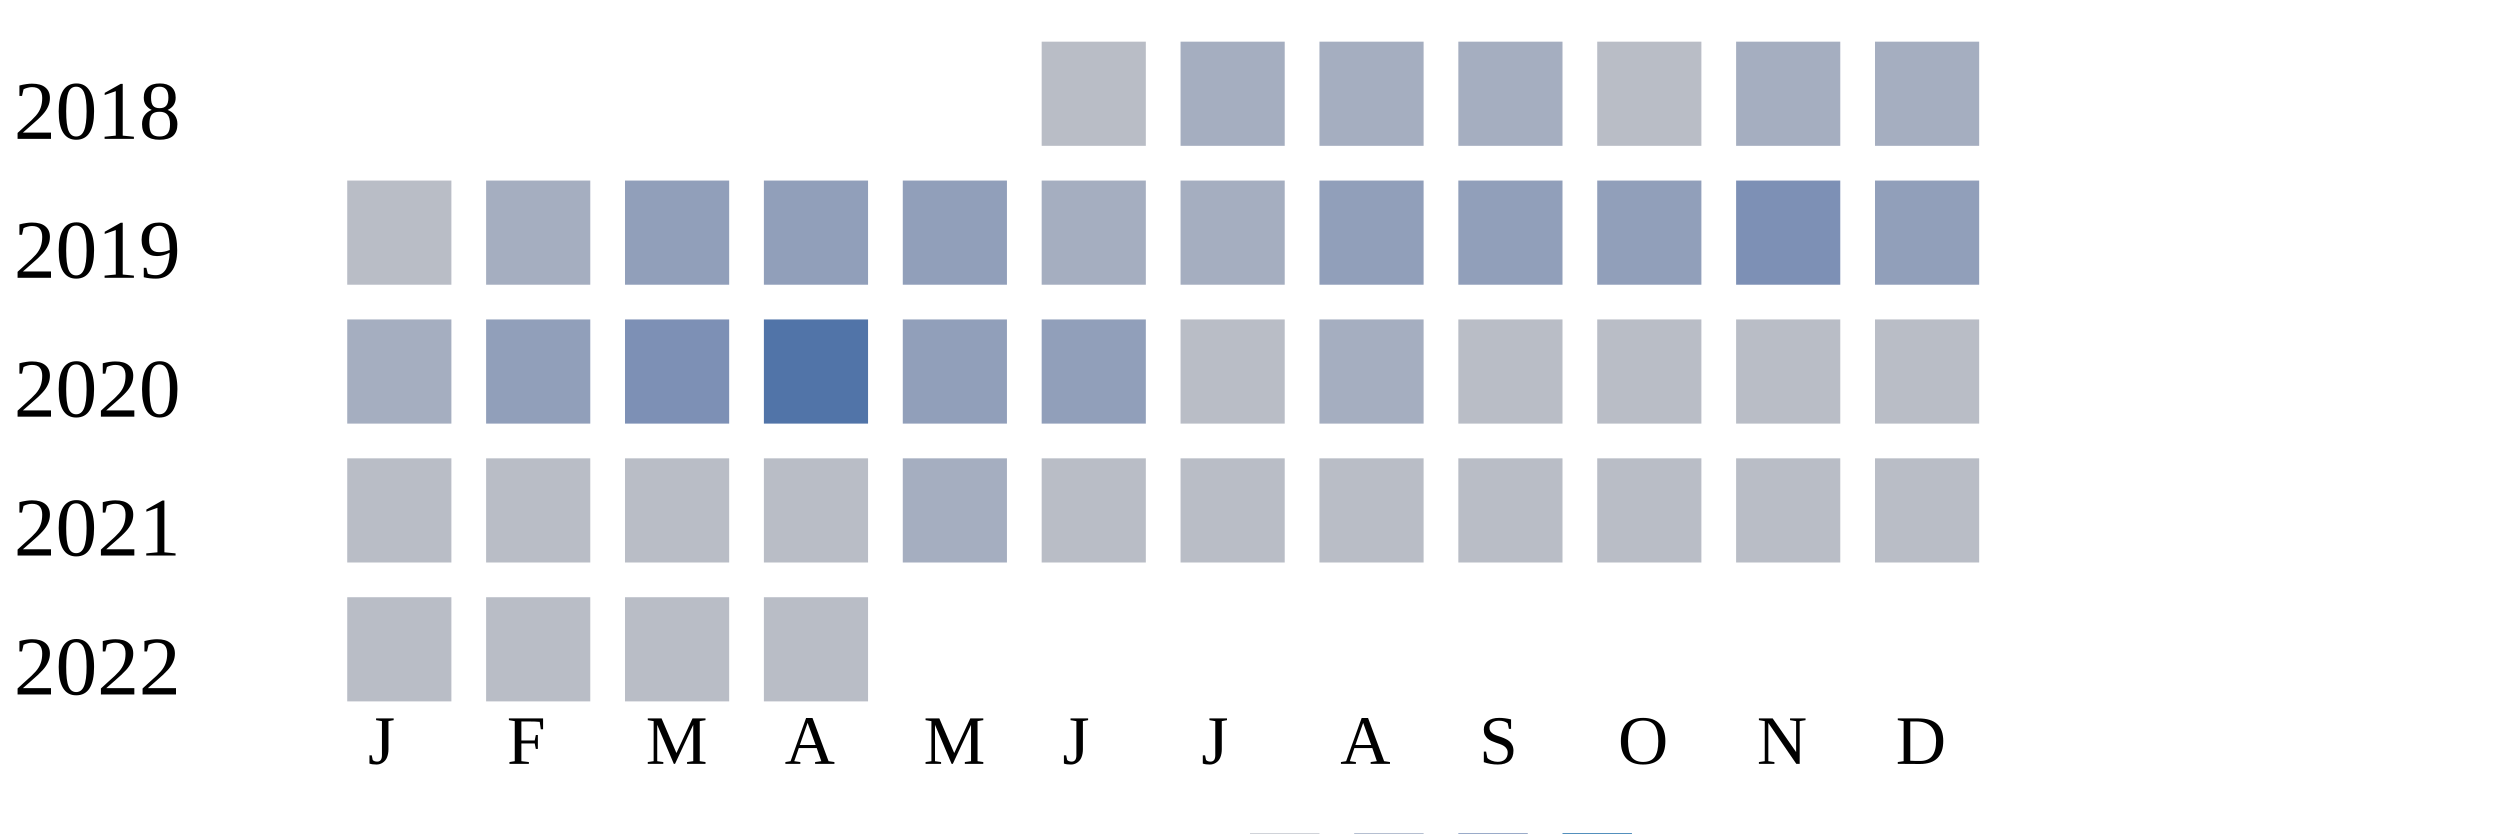
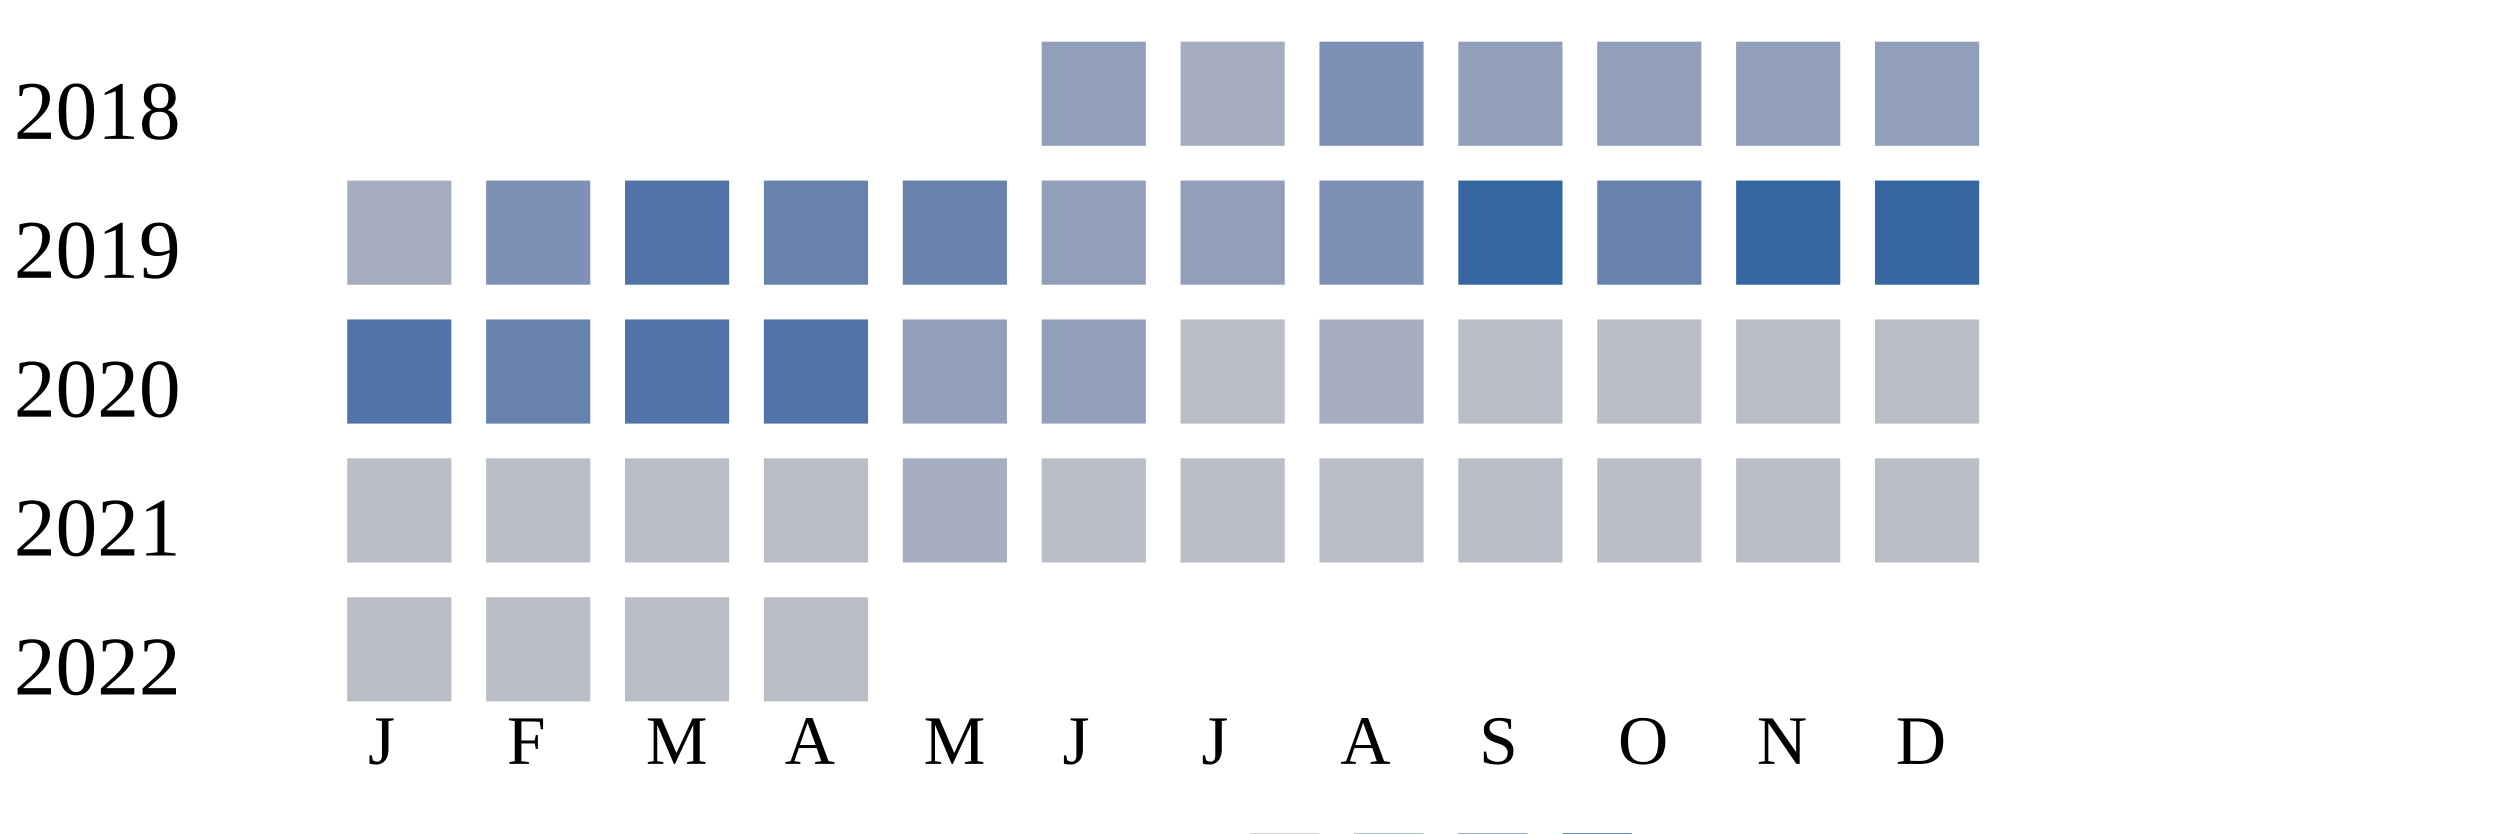
<svg xmlns="http://www.w3.org/2000/svg" width="360" height="120">
  <g transform="translate(0 0)">
    <text x="2" y="20">2018</text>
-     <rect x="150" y="6" width="15" height="15" fill="#b9bdc6" />
+     <rect x="150" y="6" width="15" height="15" fill="#919fba" />
    <rect x="170" y="6" width="15" height="15" fill="#a5aec0" />
-     <rect x="190" y="6" width="15" height="15" fill="#a5aec0" />
-     <rect x="210" y="6" width="15" height="15" fill="#a5aec0" />
-     <rect x="230" y="6" width="15" height="15" fill="#b9bdc6" />
-     <rect x="250" y="6" width="15" height="15" fill="#a5aec0" />
-     <rect x="270" y="6" width="15" height="15" fill="#a5aec0" />
+     <rect x="190" y="6" width="15" height="15" fill="#7d90b5" />
+     <rect x="210" y="6" width="15" height="15" fill="#919fba" />
+     <rect x="230" y="6" width="15" height="15" fill="#919fba" />
+     <rect x="250" y="6" width="15" height="15" fill="#919fba" />
+     <rect x="270" y="6" width="15" height="15" fill="#919fba" />
  </g>
  <g transform="translate(0 20)">
    <text x="2" y="20">2019</text>
-     <rect x="50" y="6" width="15" height="15" fill="#b9bdc6" />
-     <rect x="70" y="6" width="15" height="15" fill="#a5aec0" />
-     <rect x="90" y="6" width="15" height="15" fill="#919fba" />
-     <rect x="110" y="6" width="15" height="15" fill="#919fba" />
-     <rect x="130" y="6" width="15" height="15" fill="#919fba" />
-     <rect x="150" y="6" width="15" height="15" fill="#a5aec0" />
-     <rect x="170" y="6" width="15" height="15" fill="#a5aec0" />
-     <rect x="190" y="6" width="15" height="15" fill="#919fba" />
-     <rect x="210" y="6" width="15" height="15" fill="#919fba" />
-     <rect x="230" y="6" width="15" height="15" fill="#919fba" />
-     <rect x="250" y="6" width="15" height="15" fill="#7d90b5" />
-     <rect x="270" y="6" width="15" height="15" fill="#919fba" />
+     <rect x="50" y="6" width="15" height="15" fill="#a5aec0" />
+     <rect x="70" y="6" width="15" height="15" fill="#7d90b5" />
+     <rect x="90" y="6" width="15" height="15" fill="#5174a8" />
+     <rect x="110" y="6" width="15" height="15" fill="#6882ae" />
+     <rect x="130" y="6" width="15" height="15" fill="#6882ae" />
+     <rect x="150" y="6" width="15" height="15" fill="#919fba" />
+     <rect x="170" y="6" width="15" height="15" fill="#919fba" />
+     <rect x="190" y="6" width="15" height="15" fill="#7d90b5" />
+     <rect x="210" y="6" width="15" height="15" fill="#3667a2" />
+     <rect x="230" y="6" width="15" height="15" fill="#6882ae" />
+     <rect x="250" y="6" width="15" height="15" fill="#3667a2" />
+     <rect x="270" y="6" width="15" height="15" fill="#3667a2" />
  </g>
  <g transform="translate(0 40)">
    <text x="2" y="20">2020</text>
-     <rect x="50" y="6" width="15" height="15" fill="#a5aec0" />
-     <rect x="70" y="6" width="15" height="15" fill="#919fba" />
-     <rect x="90" y="6" width="15" height="15" fill="#7d90b5" />
+     <rect x="50" y="6" width="15" height="15" fill="#5174a8" />
+     <rect x="70" y="6" width="15" height="15" fill="#6882ae" />
+     <rect x="90" y="6" width="15" height="15" fill="#5174a8" />
    <rect x="110" y="6" width="15" height="15" fill="#5174a8" />
    <rect x="130" y="6" width="15" height="15" fill="#919fba" />
    <rect x="150" y="6" width="15" height="15" fill="#919fba" />
    <rect x="170" y="6" width="15" height="15" fill="#b9bdc6" />
    <rect x="190" y="6" width="15" height="15" fill="#a5aec0" />
    <rect x="210" y="6" width="15" height="15" fill="#b9bdc6" />
    <rect x="230" y="6" width="15" height="15" fill="#b9bdc6" />
    <rect x="250" y="6" width="15" height="15" fill="#b9bdc6" />
    <rect x="270" y="6" width="15" height="15" fill="#b9bdc6" />
  </g>
  <g transform="translate(0 60)">
    <text x="2" y="20">2021</text>
    <rect x="50" y="6" width="15" height="15" fill="#b9bdc6" />
    <rect x="70" y="6" width="15" height="15" fill="#b9bdc6" />
    <rect x="90" y="6" width="15" height="15" fill="#b9bdc6" />
    <rect x="110" y="6" width="15" height="15" fill="#b9bdc6" />
    <rect x="130" y="6" width="15" height="15" fill="#a5aec0" />
    <rect x="150" y="6" width="15" height="15" fill="#b9bdc6" />
    <rect x="170" y="6" width="15" height="15" fill="#b9bdc6" />
    <rect x="190" y="6" width="15" height="15" fill="#b9bdc6" />
    <rect x="210" y="6" width="15" height="15" fill="#b9bdc6" />
    <rect x="230" y="6" width="15" height="15" fill="#b9bdc6" />
    <rect x="250" y="6" width="15" height="15" fill="#b9bdc6" />
    <rect x="270" y="6" width="15" height="15" fill="#b9bdc6" />
  </g>
  <g transform="translate(0 80)">
    <text x="2" y="20">2022</text>
    <rect x="50" y="6" width="15" height="15" fill="#b9bdc6" />
    <rect x="70" y="6" width="15" height="15" fill="#b9bdc6" />
    <rect x="90" y="6" width="15" height="15" fill="#b9bdc6" />
    <rect x="110" y="6" width="15" height="15" fill="#b9bdc6" />
  </g>
  <text style="font-size: 10px; text-align: center" x="53" y="110">J</text>
  <text style="font-size: 10px; text-align: center" x="73" y="110">F</text>
  <text style="font-size: 10px; text-align: center" x="93" y="110">M</text>
  <text style="font-size: 10px; text-align: center" x="113" y="110">A</text>
  <text style="font-size: 10px; text-align: center" x="133" y="110">M</text>
  <text style="font-size: 10px; text-align: center" x="153" y="110">J</text>
  <text style="font-size: 10px; text-align: center" x="173" y="110">J</text>
  <text style="font-size: 10px; text-align: center" x="193" y="110">A</text>
  <text style="font-size: 10px; text-align: center" x="213" y="110">S</text>
  <text style="font-size: 10px; text-align: center" x="233" y="110">O</text>
  <text style="font-size: 10px; text-align: center" x="253" y="110">N</text>
  <text style="font-size: 10px; text-align: center" x="273" y="110">D</text>
  <text style="font-size: 10px;" x="155" y="129">Less</text>
  <rect fill="#b9bdc6" width="10" height="10" x="180" y="120" />
  <rect fill="#919fba" width="10" height="10" x="195" y="120" />
  <rect fill="#6882ae" width="10" height="10" x="210" y="120" />
  <rect fill="#005a9c" width="10" height="10" x="225" y="120" />
  <text x="240" y="129" style="font-size: 10px;">More</text>
</svg>
